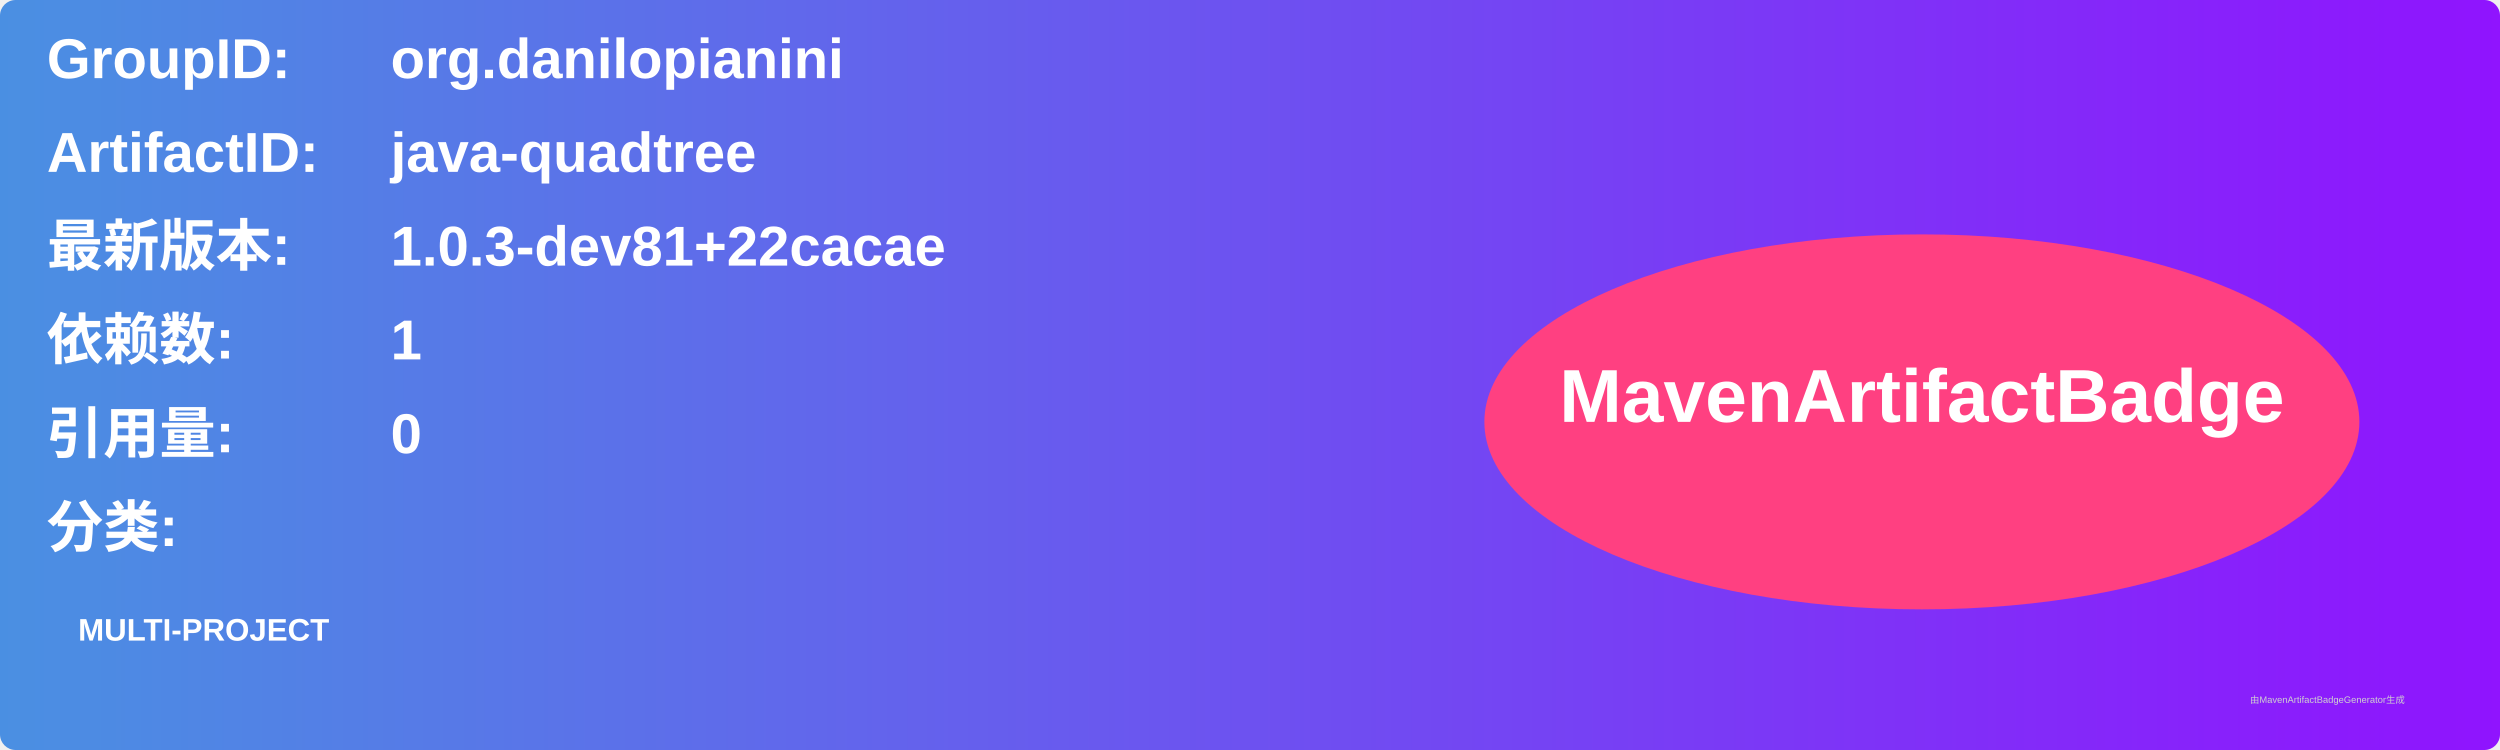
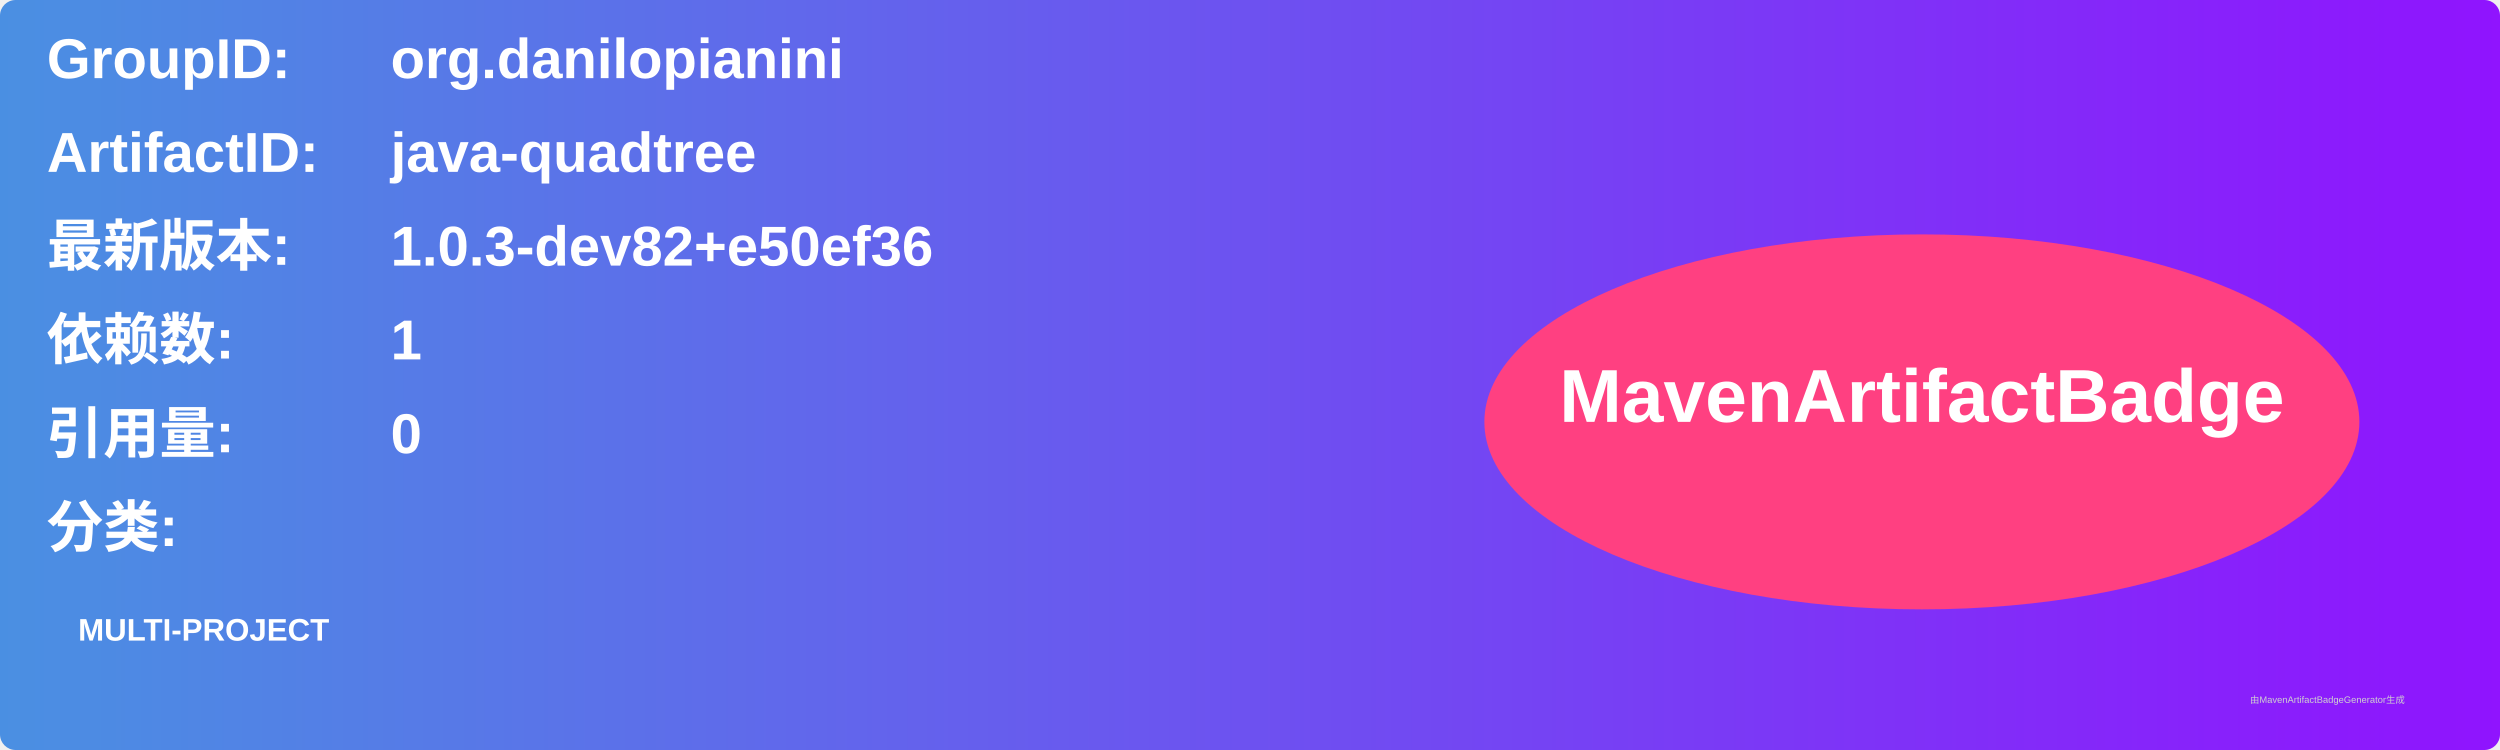
<svg xmlns="http://www.w3.org/2000/svg" width="800" height="240" viewBox="0 0 800 240">
  <linearGradient id="grad" x1="0%" y1="0%" x2="100%" y2="0%">
    <stop offset="0%" stop-color="#4a90e2" />
    <stop offset="100%" stop-color="#9013fe" />
  </linearGradient>
  <rect width="100%" height="100%" rx="5" ry="5" fill="url(#grad)" />
  <g transform="translate(15, 15)">
    <text x="0" y="10" font-family="Arial" font-size="18" fill="white" font-weight="bold" width="260">GroupID:</text>
    <text x="110" y="10" font-family="Arial" font-size="18" fill="white" font-weight="bold" width="460">org.danilopianini</text>
    <text x="0" y="40" font-family="Arial" font-size="18" fill="white" font-weight="bold" width="260">ArtifactID:</text>
    <text x="110" y="40" font-family="Arial" font-size="18" fill="white" font-weight="bold" width="460">java-quadtree</text>
    <text x="0" y="70" font-family="Arial" font-size="18" fill="white" font-weight="bold">最新版本:</text>
    <text x="110" y="70" font-family="Arial" font-size="18" fill="white" font-weight="bold">
-       <tspan font-weight="bold">1.0.3-dev81+22cacae</tspan>
+       <tspan font-weight="bold">1.0.3-dev82+e50ef36</tspan>
    </text>
    <text x="0" y="100" font-family="Arial" font-size="18" fill="white" font-weight="bold">依赖数: </text>
    <text x="110" y="100" font-family="Arial" font-size="18" fill="white">
      <tspan font-weight="bold">1</tspan>
    </text>
    <text x="0" y="130" font-family="Arial" font-size="18" fill="white" font-weight="bold">引用量: </text>
    <text x="110" y="130" font-family="Arial" font-size="18" fill="white">
      <tspan font-weight="bold">0</tspan>
    </text>
    <text x="0" y="160" font-family="Arial" font-size="18" fill="white" font-weight="bold">分类:</text>
    <text x="10" y="190" font-family="Arial" font-size="10" fill="white">
      <tspan font-weight="bold">MULTI-PROJECT</tspan>
    </text>
    <ellipse cx="600" cy="120" rx="140" ry="60" fill="#ff4081" />
    <text x="600" y="120" text-anchor="middle" font-family="Arial" font-size="24" fill="white" font-weight="bold">MavenArtifactBadge</text>
  </g>
  <text x="720" y="225" font-family="Arial" font-size="3" fill="#d0d0d0">由MavenArtifactBadgeGenerator生成</text>
</svg>
